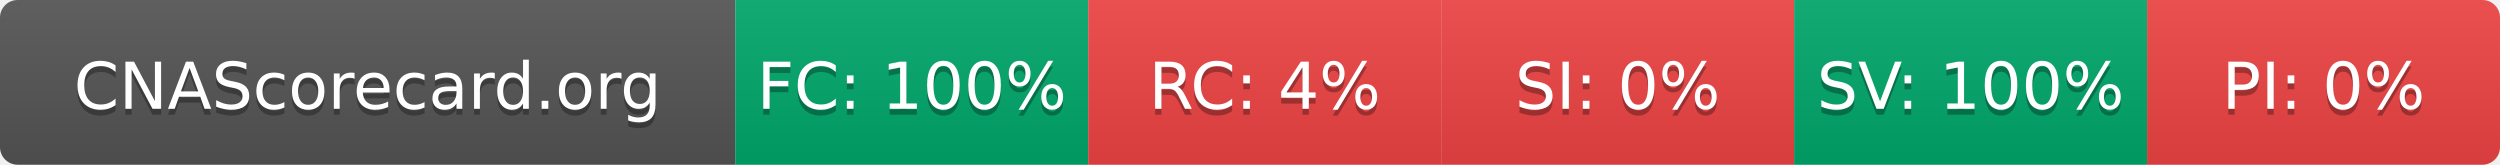
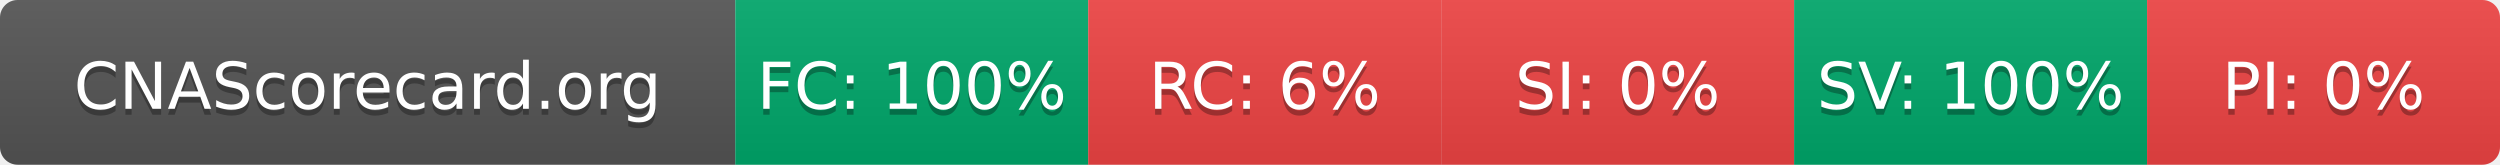
- <svg xmlns="http://www.w3.org/2000/svg" width="425" height="28" role="img" aria-label="CNAScorecard.org: FC:100% RC:4% SI:0% SV:100% PI:0%">
+ <svg xmlns="http://www.w3.org/2000/svg" width="425" height="28" role="img" aria-label="CNAScorecard.org: FC:100% RC:6% SI:0% SV:100% PI:0%">
  <linearGradient id="s" x2="0" y2="100%">
    <stop offset="0" stop-color="#bbb" stop-opacity=".1" />
    <stop offset="1" stop-opacity=".1" />
  </linearGradient>
  <clipPath id="r">
    <rect width="425" height="28" rx="3" fill="#fff" />
  </clipPath>
  <g clip-path="url(#r)">
    <rect width="125" height="28" fill="#555" />
    <rect x="125" width="60" height="28" fill="#00A86B" />
    <rect x="185" width="60" height="28" fill="#EF4444" />
    <rect x="245" width="60" height="28" fill="#EF4444" />
    <rect x="305" width="60" height="28" fill="#00A86B" />
    <rect x="365" width="60" height="28" fill="#EF4444" />
    <rect width="425" height="28" fill="url(#s)" />
  </g>
  <g fill="#fff" text-anchor="middle" font-family="Verdana,Geneva,DejaVu Sans,sans-serif" text-rendering="geometricPrecision" font-size="110">
    <text aria-hidden="true" x="625" y="195" fill="#010101" fill-opacity=".3" transform="scale(.1)" textLength="1050">CNAScorecard.org</text>
    <text x="625" y="185" transform="scale(.1)" fill="#fff" textLength="1050">CNAScorecard.org</text>
    <text aria-hidden="true" x="1550" y="195" fill="#010101" fill-opacity=".3" transform="scale(.1)" textLength="440">FC: 100%</text>
    <text x="1550" y="185" transform="scale(.1)" fill="#fff" textLength="440">FC: 100%</text>
-     <text aria-hidden="true" x="2150" y="195" fill="#010101" fill-opacity=".3" transform="scale(.1)" textLength="330">RC: 4%</text>
-     <text x="2150" y="185" transform="scale(.1)" fill="#fff" textLength="330">RC: 4%</text>
+     <text aria-hidden="true" x="2150" y="195" fill="#010101" fill-opacity=".3" transform="scale(.1)" textLength="330">RC: 6%</text>
+     <text x="2150" y="185" transform="scale(.1)" fill="#fff" textLength="330">RC: 6%</text>
    <text aria-hidden="true" x="2750" y="195" fill="#010101" fill-opacity=".3" transform="scale(.1)" textLength="330">SI: 0%</text>
    <text x="2750" y="185" transform="scale(.1)" fill="#fff" textLength="330">SI: 0%</text>
    <text aria-hidden="true" x="3350" y="195" fill="#010101" fill-opacity=".3" transform="scale(.1)" textLength="440">SV: 100%</text>
    <text x="3350" y="185" transform="scale(.1)" fill="#fff" textLength="440">SV: 100%</text>
    <text aria-hidden="true" x="3950" y="195" fill="#010101" fill-opacity=".3" transform="scale(.1)" textLength="330">PI: 0%</text>
    <text x="3950" y="185" transform="scale(.1)" fill="#fff" textLength="330">PI: 0%</text>
  </g>
</svg>
